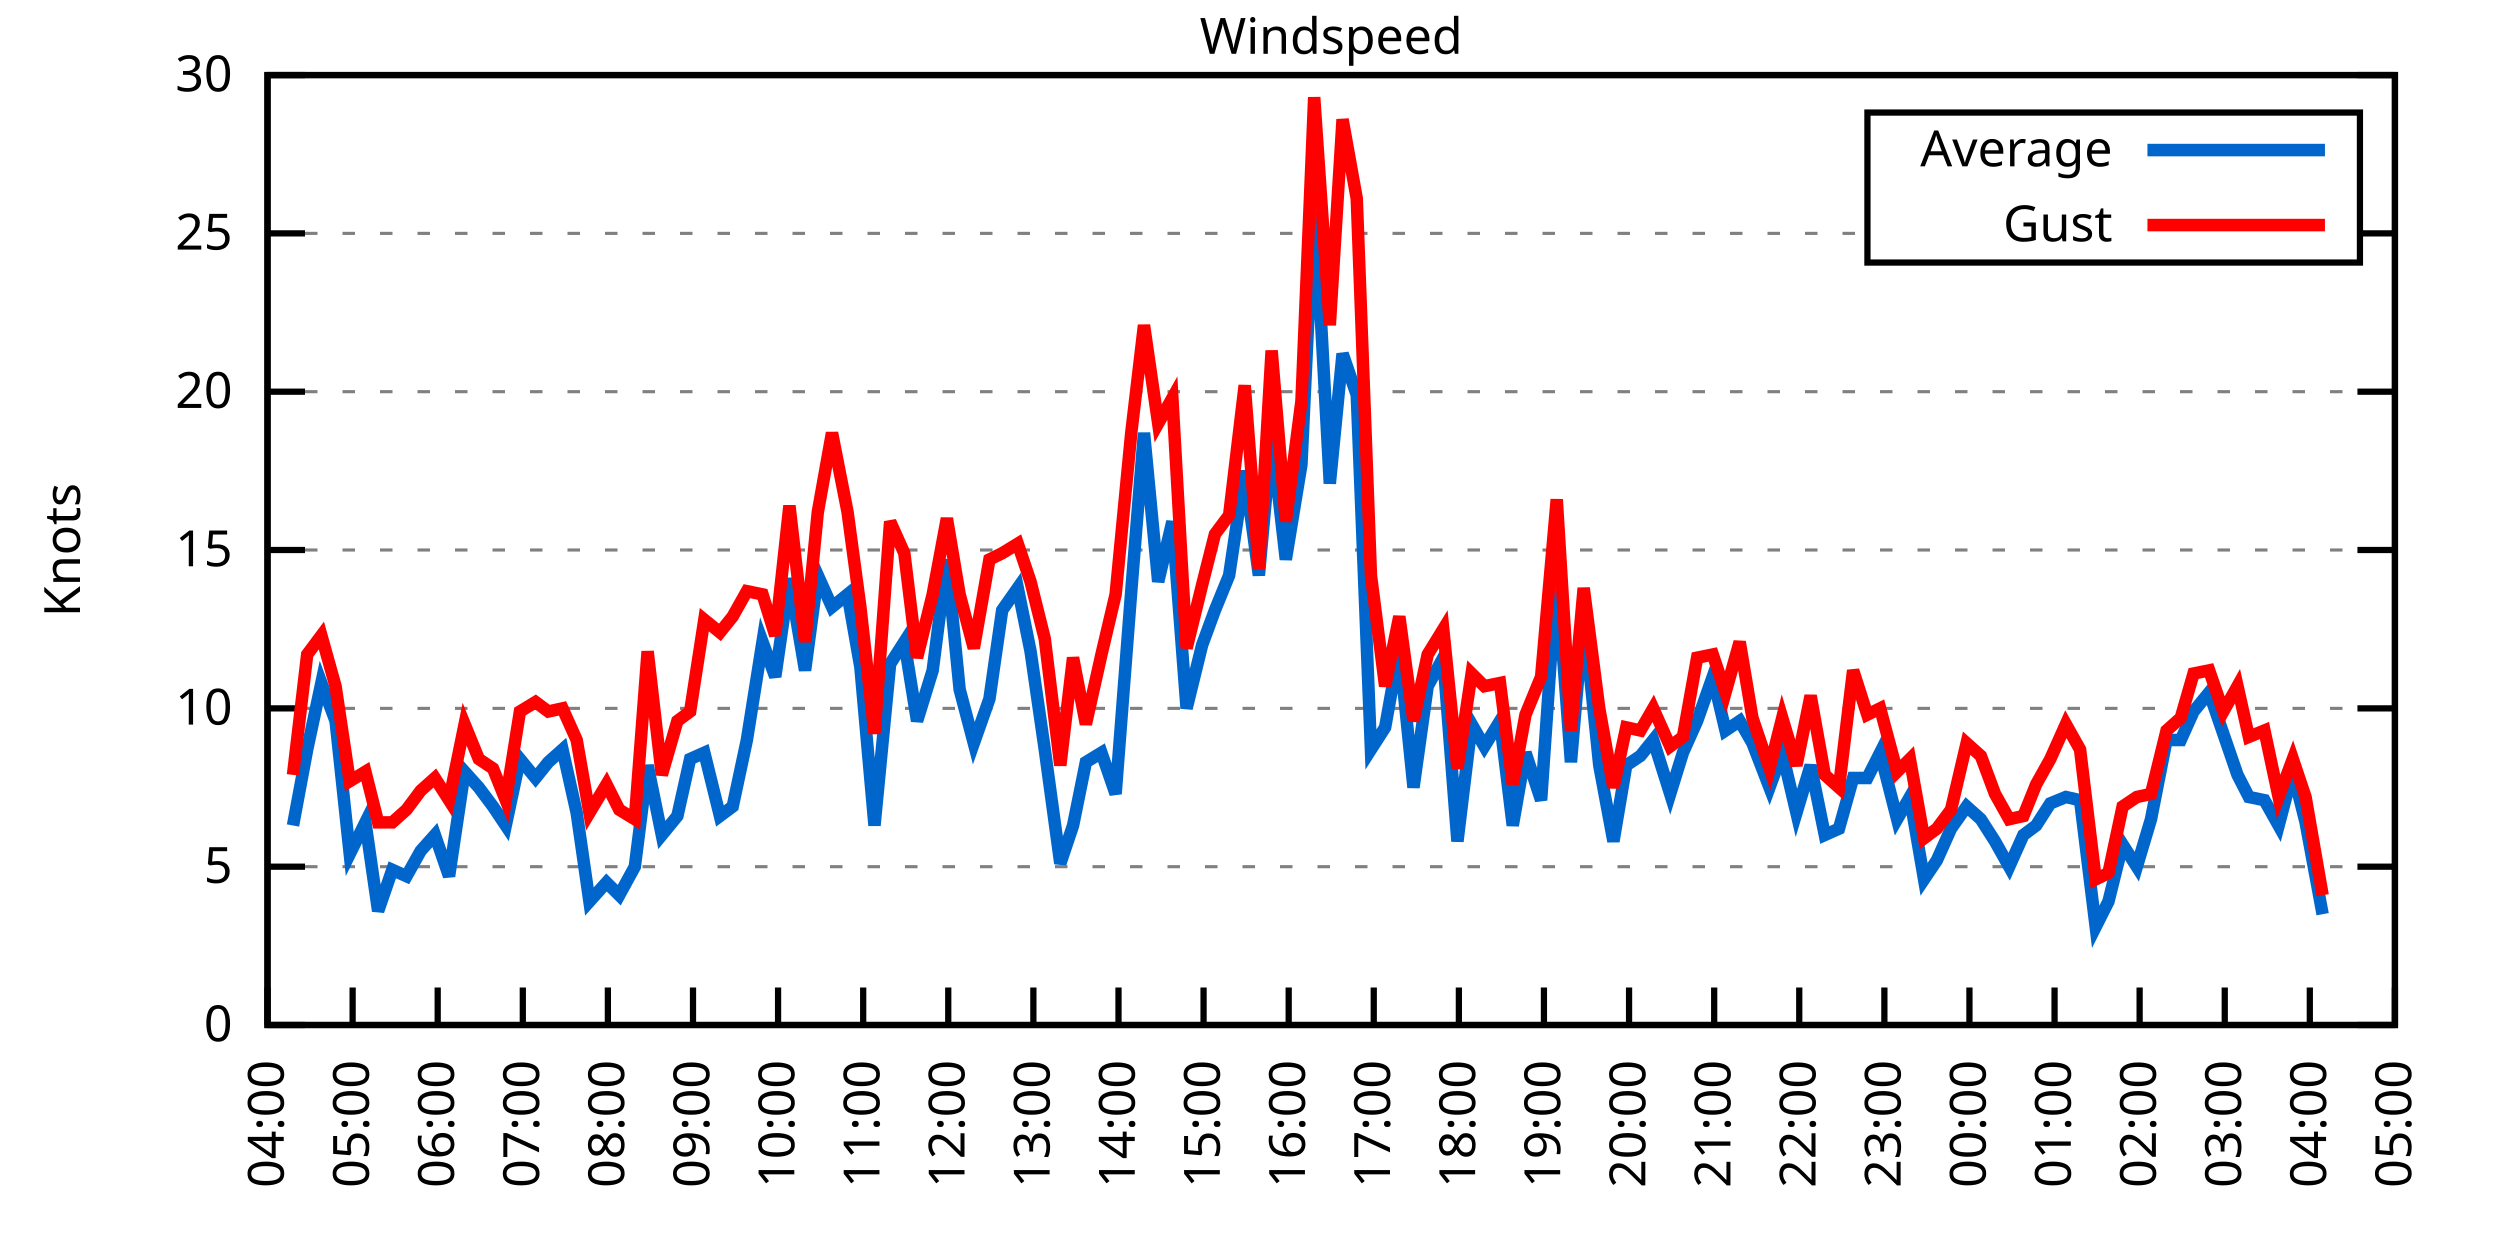
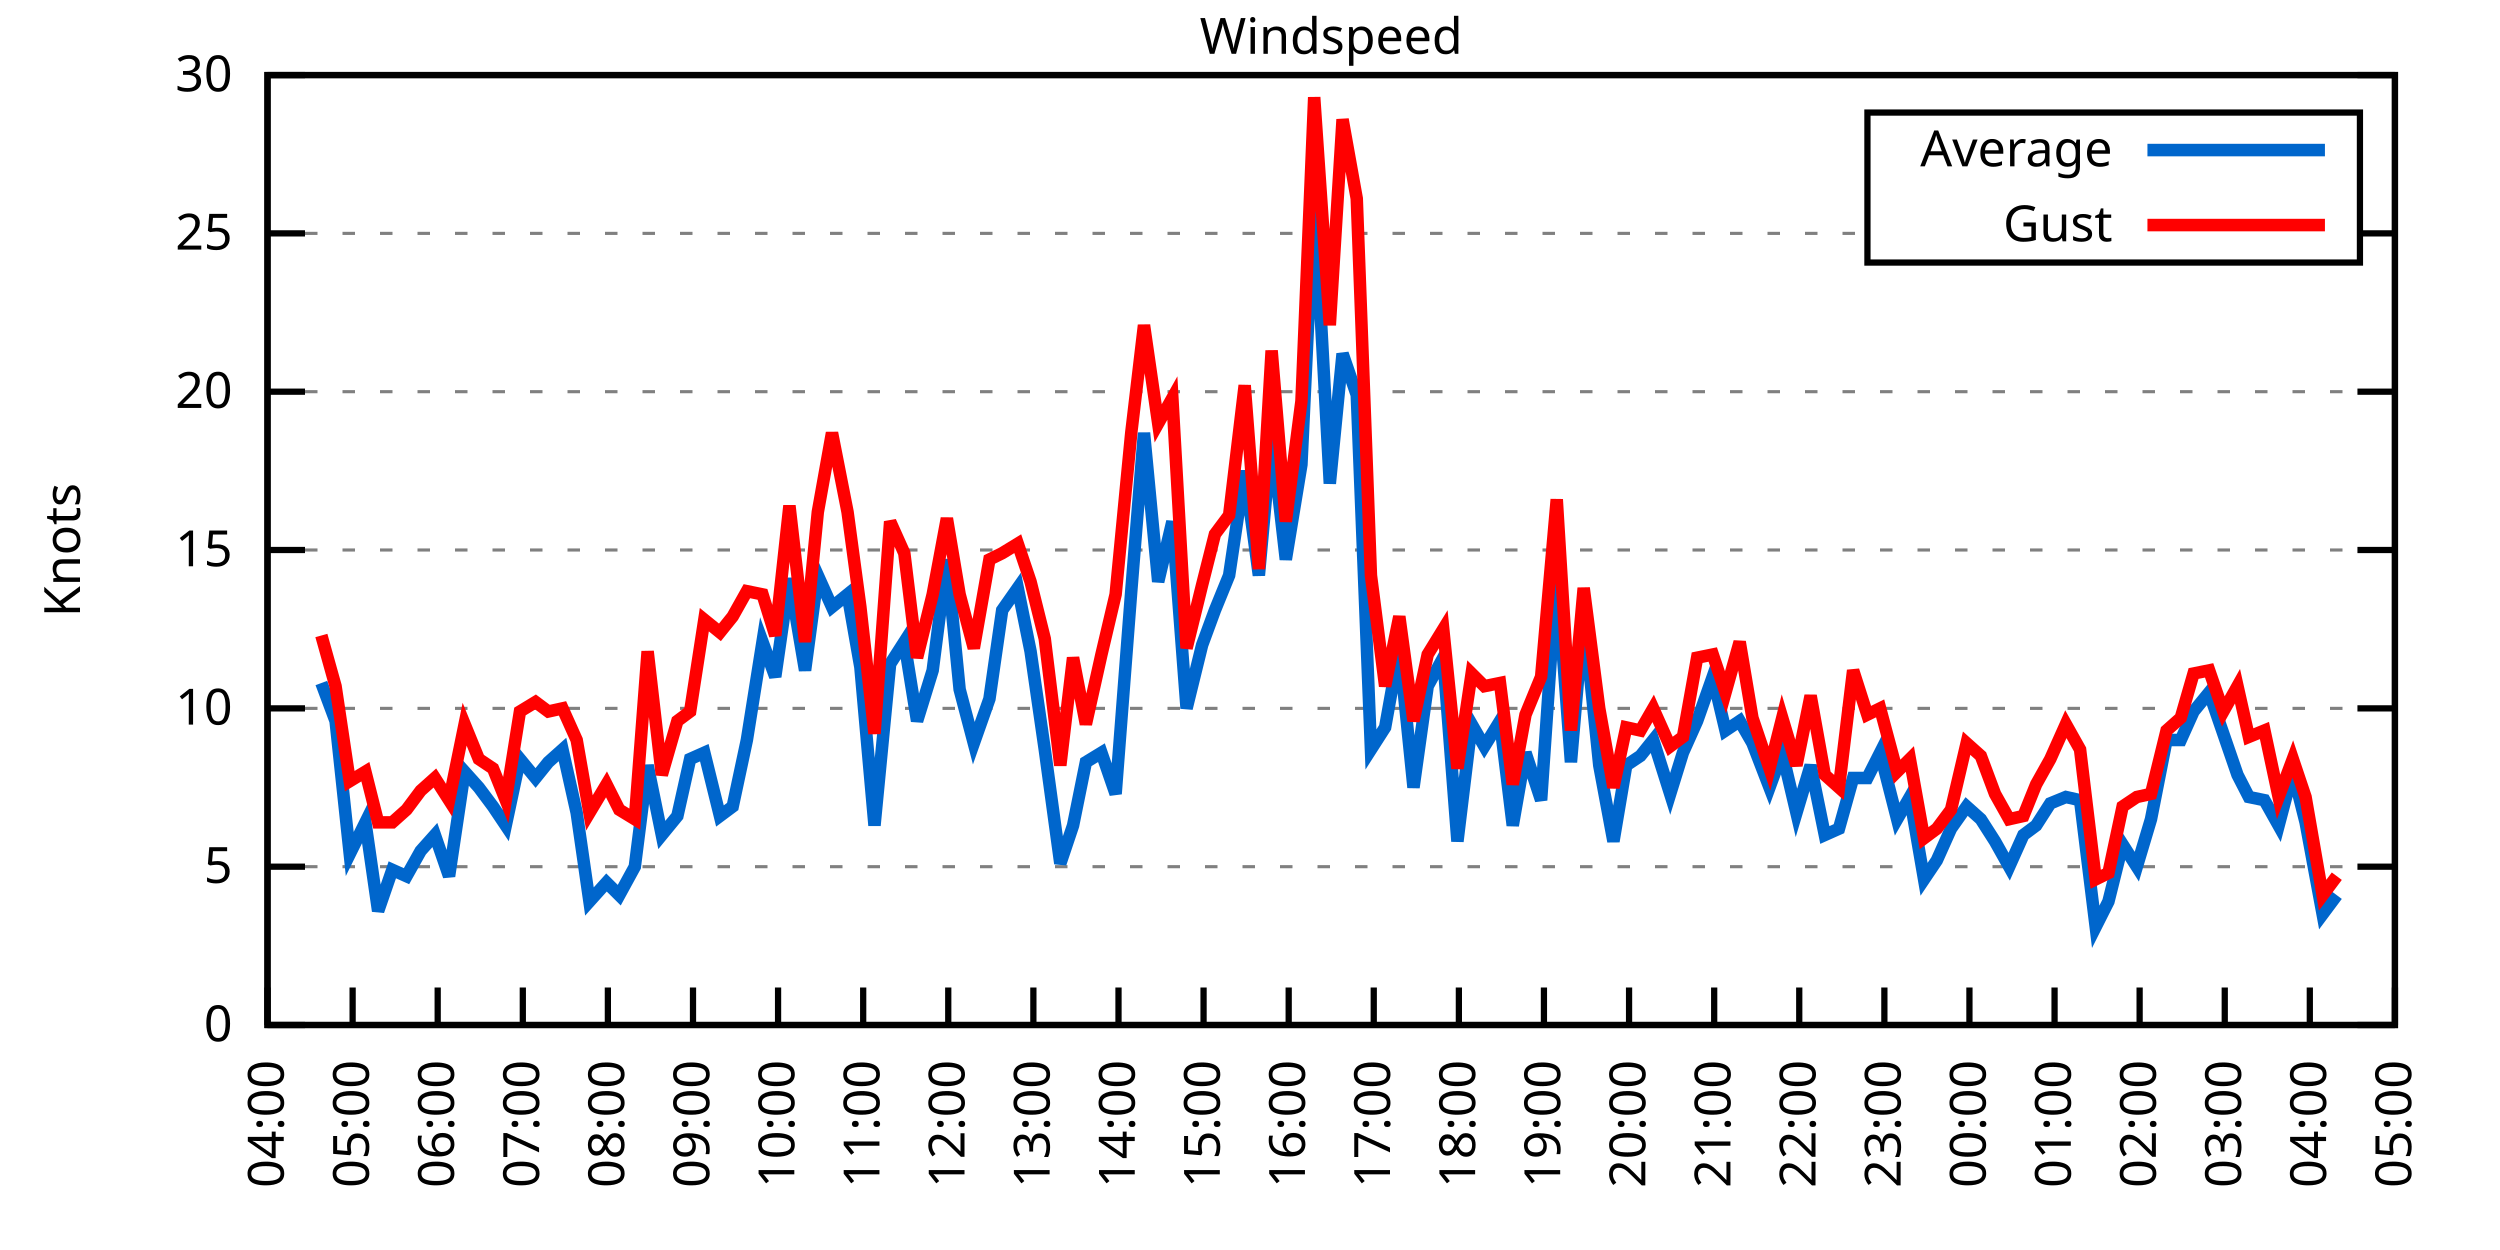
<svg xmlns="http://www.w3.org/2000/svg" xmlns:xlink="http://www.w3.org/1999/xlink" width="400" height="200" viewBox="0 0 400 200">
  <g id="gnuplot_canvas">
    <rect x="0" y="0" width="400" height="200" fill="none" />
    <defs>
      <circle id="gpDot" r="0.5" stroke-width="0.5" stroke="currentColor" />
      <path id="gpPt0" stroke-width="0.333" stroke="currentColor" d="M-1,0 h2 M0,-1 v2" />
      <path id="gpPt1" stroke-width="0.333" stroke="currentColor" d="M-1,-1 L1,1 M1,-1 L-1,1" />
      <path id="gpPt2" stroke-width="0.333" stroke="currentColor" d="M-1,0 L1,0 M0,-1 L0,1 M-1,-1 L1,1 M-1,1 L1,-1" />
      <rect id="gpPt3" stroke-width="0.333" stroke="currentColor" x="-1" y="-1" width="2" height="2" />
      <rect id="gpPt4" stroke-width="0.333" stroke="currentColor" fill="currentColor" x="-1" y="-1" width="2" height="2" />
      <circle id="gpPt5" stroke-width="0.333" stroke="currentColor" cx="0" cy="0" r="1" />
      <use xlink:href="#gpPt5" id="gpPt6" fill="currentColor" stroke="none" />
      <path id="gpPt7" stroke-width="0.333" stroke="currentColor" d="M0,-1.33 L-1.33,0.67 L1.33,0.67 z" />
      <use xlink:href="#gpPt7" id="gpPt8" fill="currentColor" stroke="none" />
      <use xlink:href="#gpPt7" id="gpPt9" stroke="currentColor" transform="rotate(180)" />
      <use xlink:href="#gpPt9" id="gpPt10" fill="currentColor" stroke="none" />
      <use xlink:href="#gpPt3" id="gpPt11" stroke="currentColor" transform="rotate(45)" />
      <use xlink:href="#gpPt11" id="gpPt12" fill="currentColor" stroke="none" />
      <path id="gpPt13" stroke-width="0.333" stroke="currentColor" d="M0,1.330 L1.265,0.411 L0.782,-1.067 L-0.782,-1.076 L-1.265,0.411 z" />
      <use xlink:href="#gpPt13" id="gpPt14" fill="currentColor" stroke="none" />
      <filter id="textbox" filterUnits="objectBoundingBox" x="0" y="0" height="1" width="1">
        <feFlood flood-color="white" flood-opacity="1" result="bgnd" />
        <feComposite in="SourceGraphic" in2="bgnd" operator="atop" />
      </filter>
      <filter id="greybox" filterUnits="objectBoundingBox" x="0" y="0" height="1" width="1">
        <feFlood flood-color="lightgrey" flood-opacity="1" result="grey" />
        <feComposite in="SourceGraphic" in2="grey" operator="atop" />
      </filter>
    </defs>
    <g fill="none" color="white" stroke="currentColor" stroke-width="1.00" stroke-linecap="butt" stroke-linejoin="miter">
</g>
    <g fill="none" color="black" stroke="currentColor" stroke-width="1.00" stroke-linecap="butt" stroke-linejoin="miter">
      <g stroke="none" shape-rendering="crispEdges">
        <polygon fill="rgb(255, 255, 255)" points="42.80,164.00 383.18,164.00 383.18,12.02 42.80,12.02 " />
      </g>
    </g>
    <g fill="none" color="black" stroke="currentColor" stroke-width="1.00" stroke-linecap="butt" stroke-linejoin="miter">
</g>
    <g fill="none" color="black" stroke="black" stroke-width="0.50" stroke-linecap="butt" stroke-linejoin="miter">
</g>
    <g fill="none" color="gray" stroke="currentColor" stroke-width="0.50" stroke-linecap="butt" stroke-linejoin="miter">
      <path stroke="gray" stroke-dasharray="2,4" class="gridline" d="M42.80,164.00 L383.19,164.00  " />
    </g>
    <g fill="none" color="gray" stroke="gray" stroke-width="1.00" stroke-linecap="butt" stroke-linejoin="miter">
</g>
    <g fill="none" color="black" stroke="currentColor" stroke-width="1.00" stroke-linecap="butt" stroke-linejoin="miter">
      <path stroke="black" d="M42.80,164.00 L48.80,164.00 M383.19,164.00 L377.19,164.00  " />
      <g transform="translate(37.20,166.60)" stroke="none" fill="black" font-family="Sans" font-size="8.00" text-anchor="end">
        <text>
          <tspan font-family="Sans"> 0</tspan>
        </text>
      </g>
    </g>
    <g fill="none" color="black" stroke="currentColor" stroke-width="1.00" stroke-linecap="butt" stroke-linejoin="miter">
</g>
    <g fill="none" color="black" stroke="black" stroke-width="0.50" stroke-linecap="butt" stroke-linejoin="miter">
</g>
    <g fill="none" color="gray" stroke="currentColor" stroke-width="0.50" stroke-linecap="butt" stroke-linejoin="miter">
      <path stroke="gray" stroke-dasharray="2,4" class="gridline" d="M42.80,138.67 L383.19,138.67  " />
    </g>
    <g fill="none" color="gray" stroke="gray" stroke-width="1.00" stroke-linecap="butt" stroke-linejoin="miter">
</g>
    <g fill="none" color="black" stroke="currentColor" stroke-width="1.00" stroke-linecap="butt" stroke-linejoin="miter">
      <path stroke="black" d="M42.80,138.67 L48.80,138.67 M383.19,138.67 L377.19,138.67  " />
      <g transform="translate(37.20,141.27)" stroke="none" fill="black" font-family="Sans" font-size="8.00" text-anchor="end">
        <text>
          <tspan font-family="Sans"> 5</tspan>
        </text>
      </g>
    </g>
    <g fill="none" color="black" stroke="currentColor" stroke-width="1.00" stroke-linecap="butt" stroke-linejoin="miter">
</g>
    <g fill="none" color="black" stroke="black" stroke-width="0.50" stroke-linecap="butt" stroke-linejoin="miter">
</g>
    <g fill="none" color="gray" stroke="currentColor" stroke-width="0.50" stroke-linecap="butt" stroke-linejoin="miter">
      <path stroke="gray" stroke-dasharray="2,4" class="gridline" d="M42.80,113.34 L383.19,113.34  " />
    </g>
    <g fill="none" color="gray" stroke="gray" stroke-width="1.00" stroke-linecap="butt" stroke-linejoin="miter">
</g>
    <g fill="none" color="black" stroke="currentColor" stroke-width="1.00" stroke-linecap="butt" stroke-linejoin="miter">
      <path stroke="black" d="M42.80,113.34 L48.80,113.34 M383.19,113.34 L377.19,113.34  " />
      <g transform="translate(37.20,115.94)" stroke="none" fill="black" font-family="Sans" font-size="8.00" text-anchor="end">
        <text>
          <tspan font-family="Sans"> 10</tspan>
        </text>
      </g>
    </g>
    <g fill="none" color="black" stroke="currentColor" stroke-width="1.00" stroke-linecap="butt" stroke-linejoin="miter">
</g>
    <g fill="none" color="black" stroke="black" stroke-width="0.50" stroke-linecap="butt" stroke-linejoin="miter">
</g>
    <g fill="none" color="gray" stroke="currentColor" stroke-width="0.50" stroke-linecap="butt" stroke-linejoin="miter">
      <path stroke="gray" stroke-dasharray="2,4" class="gridline" d="M42.80,88.00 L383.19,88.00  " />
    </g>
    <g fill="none" color="gray" stroke="gray" stroke-width="1.00" stroke-linecap="butt" stroke-linejoin="miter">
</g>
    <g fill="none" color="black" stroke="currentColor" stroke-width="1.00" stroke-linecap="butt" stroke-linejoin="miter">
      <path stroke="black" d="M42.80,88.00 L48.80,88.00 M383.19,88.00 L377.19,88.00  " />
      <g transform="translate(37.20,90.60)" stroke="none" fill="black" font-family="Sans" font-size="8.00" text-anchor="end">
        <text>
          <tspan font-family="Sans"> 15</tspan>
        </text>
      </g>
    </g>
    <g fill="none" color="black" stroke="currentColor" stroke-width="1.00" stroke-linecap="butt" stroke-linejoin="miter">
</g>
    <g fill="none" color="black" stroke="black" stroke-width="0.50" stroke-linecap="butt" stroke-linejoin="miter">
</g>
    <g fill="none" color="gray" stroke="currentColor" stroke-width="0.50" stroke-linecap="butt" stroke-linejoin="miter">
      <path stroke="gray" stroke-dasharray="2,4" class="gridline" d="M42.80,62.67 L383.19,62.67  " />
    </g>
    <g fill="none" color="gray" stroke="gray" stroke-width="1.00" stroke-linecap="butt" stroke-linejoin="miter">
</g>
    <g fill="none" color="black" stroke="currentColor" stroke-width="1.00" stroke-linecap="butt" stroke-linejoin="miter">
      <path stroke="black" d="M42.80,62.67 L48.80,62.67 M383.19,62.67 L377.19,62.67  " />
      <g transform="translate(37.20,65.27)" stroke="none" fill="black" font-family="Sans" font-size="8.00" text-anchor="end">
        <text>
          <tspan font-family="Sans"> 20</tspan>
        </text>
      </g>
    </g>
    <g fill="none" color="black" stroke="currentColor" stroke-width="1.00" stroke-linecap="butt" stroke-linejoin="miter">
</g>
    <g fill="none" color="black" stroke="black" stroke-width="0.50" stroke-linecap="butt" stroke-linejoin="miter">
</g>
    <g fill="none" color="gray" stroke="currentColor" stroke-width="0.50" stroke-linecap="butt" stroke-linejoin="miter">
      <path stroke="gray" stroke-dasharray="2,4" class="gridline" d="M42.80,37.34 L298.79,37.34 M377.59,37.34 L383.19,37.34  " />
    </g>
    <g fill="none" color="gray" stroke="gray" stroke-width="1.00" stroke-linecap="butt" stroke-linejoin="miter">
</g>
    <g fill="none" color="black" stroke="currentColor" stroke-width="1.00" stroke-linecap="butt" stroke-linejoin="miter">
      <path stroke="black" d="M42.80,37.34 L48.80,37.34 M383.19,37.34 L377.19,37.34  " />
      <g transform="translate(37.20,39.94)" stroke="none" fill="black" font-family="Sans" font-size="8.00" text-anchor="end">
        <text>
          <tspan font-family="Sans"> 25</tspan>
        </text>
      </g>
    </g>
    <g fill="none" color="black" stroke="currentColor" stroke-width="1.00" stroke-linecap="butt" stroke-linejoin="miter">
</g>
    <g fill="none" color="black" stroke="black" stroke-width="0.50" stroke-linecap="butt" stroke-linejoin="miter">
</g>
    <g fill="none" color="gray" stroke="currentColor" stroke-width="0.50" stroke-linecap="butt" stroke-linejoin="miter">
      <path stroke="gray" stroke-dasharray="2,4" class="gridline" d="M42.80,12.01 L383.19,12.01  " />
    </g>
    <g fill="none" color="gray" stroke="gray" stroke-width="1.00" stroke-linecap="butt" stroke-linejoin="miter">
</g>
    <g fill="none" color="black" stroke="currentColor" stroke-width="1.00" stroke-linecap="butt" stroke-linejoin="miter">
      <path stroke="black" d="M42.80,12.01 L48.80,12.01 M383.19,12.01 L377.19,12.01  " />
      <g transform="translate(37.20,14.61)" stroke="none" fill="black" font-family="Sans" font-size="8.00" text-anchor="end">
        <text>
          <tspan font-family="Sans"> 30</tspan>
        </text>
      </g>
    </g>
    <g fill="none" color="black" stroke="currentColor" stroke-width="1.00" stroke-linecap="butt" stroke-linejoin="miter">
      <path stroke="black" d="M42.80,164.00 L42.80,158.00  " />
      <g transform="translate(45.40,169.60) rotate(270.00)" stroke="none" fill="black" font-family="Sans" font-size="8.00" text-anchor="end">
        <text>
          <tspan font-family="Sans">04:00</tspan>
        </text>
      </g>
    </g>
    <g fill="none" color="black" stroke="currentColor" stroke-width="1.00" stroke-linecap="butt" stroke-linejoin="miter">
      <path stroke="black" d="M56.42,164.00 L56.42,158.00  " />
      <g transform="translate(59.02,169.60) rotate(270.00)" stroke="none" fill="black" font-family="Sans" font-size="8.00" text-anchor="end">
        <text>
          <tspan font-family="Sans">05:00</tspan>
        </text>
      </g>
    </g>
    <g fill="none" color="black" stroke="currentColor" stroke-width="1.00" stroke-linecap="butt" stroke-linejoin="miter">
      <path stroke="black" d="M70.03,164.00 L70.03,158.00  " />
      <g transform="translate(72.63,169.60) rotate(270.00)" stroke="none" fill="black" font-family="Sans" font-size="8.00" text-anchor="end">
        <text>
          <tspan font-family="Sans">06:00</tspan>
        </text>
      </g>
    </g>
    <g fill="none" color="black" stroke="currentColor" stroke-width="1.00" stroke-linecap="butt" stroke-linejoin="miter">
      <path stroke="black" d="M83.65,164.00 L83.65,158.00  " />
      <g transform="translate(86.25,169.60) rotate(270.00)" stroke="none" fill="black" font-family="Sans" font-size="8.00" text-anchor="end">
        <text>
          <tspan font-family="Sans">07:00</tspan>
        </text>
      </g>
    </g>
    <g fill="none" color="black" stroke="currentColor" stroke-width="1.00" stroke-linecap="butt" stroke-linejoin="miter">
      <path stroke="black" d="M97.26,164.00 L97.26,158.00  " />
      <g transform="translate(99.86,169.60) rotate(270.00)" stroke="none" fill="black" font-family="Sans" font-size="8.00" text-anchor="end">
        <text>
          <tspan font-family="Sans">08:00</tspan>
        </text>
      </g>
    </g>
    <g fill="none" color="black" stroke="currentColor" stroke-width="1.00" stroke-linecap="butt" stroke-linejoin="miter">
      <path stroke="black" d="M110.88,164.00 L110.88,158.00  " />
      <g transform="translate(113.48,169.60) rotate(270.00)" stroke="none" fill="black" font-family="Sans" font-size="8.00" text-anchor="end">
        <text>
          <tspan font-family="Sans">09:00</tspan>
        </text>
      </g>
    </g>
    <g fill="none" color="black" stroke="currentColor" stroke-width="1.00" stroke-linecap="butt" stroke-linejoin="miter">
      <path stroke="black" d="M124.49,164.00 L124.49,158.00  " />
      <g transform="translate(127.09,169.60) rotate(270.00)" stroke="none" fill="black" font-family="Sans" font-size="8.00" text-anchor="end">
        <text>
          <tspan font-family="Sans">10:00</tspan>
        </text>
      </g>
    </g>
    <g fill="none" color="black" stroke="currentColor" stroke-width="1.00" stroke-linecap="butt" stroke-linejoin="miter">
      <path stroke="black" d="M138.11,164.00 L138.11,158.00  " />
      <g transform="translate(140.71,169.60) rotate(270.00)" stroke="none" fill="black" font-family="Sans" font-size="8.00" text-anchor="end">
        <text>
          <tspan font-family="Sans">11:00</tspan>
        </text>
      </g>
    </g>
    <g fill="none" color="black" stroke="currentColor" stroke-width="1.00" stroke-linecap="butt" stroke-linejoin="miter">
      <path stroke="black" d="M151.72,164.00 L151.72,158.00  " />
      <g transform="translate(154.32,169.60) rotate(270.00)" stroke="none" fill="black" font-family="Sans" font-size="8.00" text-anchor="end">
        <text>
          <tspan font-family="Sans">12:00</tspan>
        </text>
      </g>
    </g>
    <g fill="none" color="black" stroke="currentColor" stroke-width="1.00" stroke-linecap="butt" stroke-linejoin="miter">
      <path stroke="black" d="M165.34,164.00 L165.34,158.00  " />
      <g transform="translate(167.94,169.60) rotate(270.00)" stroke="none" fill="black" font-family="Sans" font-size="8.00" text-anchor="end">
        <text>
          <tspan font-family="Sans">13:00</tspan>
        </text>
      </g>
    </g>
    <g fill="none" color="black" stroke="currentColor" stroke-width="1.00" stroke-linecap="butt" stroke-linejoin="miter">
      <path stroke="black" d="M178.96,164.00 L178.96,158.00  " />
      <g transform="translate(181.56,169.60) rotate(270.00)" stroke="none" fill="black" font-family="Sans" font-size="8.00" text-anchor="end">
        <text>
          <tspan font-family="Sans">14:00</tspan>
        </text>
      </g>
    </g>
    <g fill="none" color="black" stroke="currentColor" stroke-width="1.00" stroke-linecap="butt" stroke-linejoin="miter">
      <path stroke="black" d="M192.57,164.00 L192.57,158.00  " />
      <g transform="translate(195.17,169.60) rotate(270.00)" stroke="none" fill="black" font-family="Sans" font-size="8.00" text-anchor="end">
        <text>
          <tspan font-family="Sans">15:00</tspan>
        </text>
      </g>
    </g>
    <g fill="none" color="black" stroke="currentColor" stroke-width="1.00" stroke-linecap="butt" stroke-linejoin="miter">
      <path stroke="black" d="M206.19,164.00 L206.19,158.00  " />
      <g transform="translate(208.79,169.60) rotate(270.00)" stroke="none" fill="black" font-family="Sans" font-size="8.00" text-anchor="end">
        <text>
          <tspan font-family="Sans">16:00</tspan>
        </text>
      </g>
    </g>
    <g fill="none" color="black" stroke="currentColor" stroke-width="1.00" stroke-linecap="butt" stroke-linejoin="miter">
      <path stroke="black" d="M219.80,164.00 L219.80,158.00  " />
      <g transform="translate(222.40,169.60) rotate(270.00)" stroke="none" fill="black" font-family="Sans" font-size="8.00" text-anchor="end">
        <text>
          <tspan font-family="Sans">17:00</tspan>
        </text>
      </g>
    </g>
    <g fill="none" color="black" stroke="currentColor" stroke-width="1.00" stroke-linecap="butt" stroke-linejoin="miter">
      <path stroke="black" d="M233.42,164.00 L233.42,158.00  " />
      <g transform="translate(236.02,169.60) rotate(270.00)" stroke="none" fill="black" font-family="Sans" font-size="8.00" text-anchor="end">
        <text>
          <tspan font-family="Sans">18:00</tspan>
        </text>
      </g>
    </g>
    <g fill="none" color="black" stroke="currentColor" stroke-width="1.00" stroke-linecap="butt" stroke-linejoin="miter">
      <path stroke="black" d="M247.03,164.00 L247.03,158.00  " />
      <g transform="translate(249.63,169.60) rotate(270.00)" stroke="none" fill="black" font-family="Sans" font-size="8.00" text-anchor="end">
        <text>
          <tspan font-family="Sans">19:00</tspan>
        </text>
      </g>
    </g>
    <g fill="none" color="black" stroke="currentColor" stroke-width="1.00" stroke-linecap="butt" stroke-linejoin="miter">
      <path stroke="black" d="M260.65,164.00 L260.65,158.00  " />
      <g transform="translate(263.25,169.60) rotate(270.00)" stroke="none" fill="black" font-family="Sans" font-size="8.00" text-anchor="end">
        <text>
          <tspan font-family="Sans">20:00</tspan>
        </text>
      </g>
    </g>
    <g fill="none" color="black" stroke="currentColor" stroke-width="1.00" stroke-linecap="butt" stroke-linejoin="miter">
      <path stroke="black" d="M274.27,164.00 L274.27,158.00  " />
      <g transform="translate(276.87,169.60) rotate(270.00)" stroke="none" fill="black" font-family="Sans" font-size="8.00" text-anchor="end">
        <text>
          <tspan font-family="Sans">21:00</tspan>
        </text>
      </g>
    </g>
    <g fill="none" color="black" stroke="currentColor" stroke-width="1.00" stroke-linecap="butt" stroke-linejoin="miter">
      <path stroke="black" d="M287.88,164.00 L287.88,158.00  " />
      <g transform="translate(290.48,169.60) rotate(270.00)" stroke="none" fill="black" font-family="Sans" font-size="8.00" text-anchor="end">
        <text>
          <tspan font-family="Sans">22:00</tspan>
        </text>
      </g>
    </g>
    <g fill="none" color="black" stroke="currentColor" stroke-width="1.00" stroke-linecap="butt" stroke-linejoin="miter">
      <path stroke="black" d="M301.50,164.00 L301.50,158.00  " />
      <g transform="translate(304.10,169.60) rotate(270.00)" stroke="none" fill="black" font-family="Sans" font-size="8.00" text-anchor="end">
        <text>
          <tspan font-family="Sans">23:00</tspan>
        </text>
      </g>
    </g>
    <g fill="none" color="black" stroke="currentColor" stroke-width="1.00" stroke-linecap="butt" stroke-linejoin="miter">
      <path stroke="black" d="M315.11,164.00 L315.11,158.00  " />
      <g transform="translate(317.71,169.60) rotate(270.00)" stroke="none" fill="black" font-family="Sans" font-size="8.00" text-anchor="end">
        <text>
          <tspan font-family="Sans">00:00</tspan>
        </text>
      </g>
    </g>
    <g fill="none" color="black" stroke="currentColor" stroke-width="1.00" stroke-linecap="butt" stroke-linejoin="miter">
      <path stroke="black" d="M328.73,164.00 L328.73,158.00  " />
      <g transform="translate(331.33,169.60) rotate(270.00)" stroke="none" fill="black" font-family="Sans" font-size="8.00" text-anchor="end">
        <text>
          <tspan font-family="Sans">01:00</tspan>
        </text>
      </g>
    </g>
    <g fill="none" color="black" stroke="currentColor" stroke-width="1.00" stroke-linecap="butt" stroke-linejoin="miter">
      <path stroke="black" d="M342.34,164.00 L342.34,158.00  " />
      <g transform="translate(344.94,169.60) rotate(270.00)" stroke="none" fill="black" font-family="Sans" font-size="8.00" text-anchor="end">
        <text>
          <tspan font-family="Sans">02:00</tspan>
        </text>
      </g>
    </g>
    <g fill="none" color="black" stroke="currentColor" stroke-width="1.00" stroke-linecap="butt" stroke-linejoin="miter">
      <path stroke="black" d="M355.96,164.00 L355.96,158.00  " />
      <g transform="translate(358.56,169.60) rotate(270.00)" stroke="none" fill="black" font-family="Sans" font-size="8.00" text-anchor="end">
        <text>
          <tspan font-family="Sans">03:00</tspan>
        </text>
      </g>
    </g>
    <g fill="none" color="black" stroke="currentColor" stroke-width="1.00" stroke-linecap="butt" stroke-linejoin="miter">
      <path stroke="black" d="M369.57,164.00 L369.57,158.00  " />
      <g transform="translate(372.17,169.60) rotate(270.00)" stroke="none" fill="black" font-family="Sans" font-size="8.00" text-anchor="end">
        <text>
          <tspan font-family="Sans">04:00</tspan>
        </text>
      </g>
    </g>
    <g fill="none" color="black" stroke="currentColor" stroke-width="1.00" stroke-linecap="butt" stroke-linejoin="miter">
      <path stroke="black" d="M383.19,164.00 L383.19,158.00  " />
      <g transform="translate(385.79,169.60) rotate(270.00)" stroke="none" fill="black" font-family="Sans" font-size="8.00" text-anchor="end">
        <text>
          <tspan font-family="Sans">05:00</tspan>
        </text>
      </g>
    </g>
    <g fill="none" color="black" stroke="currentColor" stroke-width="1.00" stroke-linecap="butt" stroke-linejoin="miter">
</g>
    <g fill="none" color="black" stroke="currentColor" stroke-width="1.00" stroke-linecap="butt" stroke-linejoin="miter">
      <path stroke="black" d="M42.80,12.01 L42.80,164.00 L383.19,164.00 L383.19,12.01 L42.80,12.01 Z  " />
    </g>
    <g fill="none" color="black" stroke="currentColor" stroke-width="1.00" stroke-linecap="butt" stroke-linejoin="miter">
</g>
    <g fill="none" color="black" stroke="currentColor" stroke-width="1.00" stroke-linecap="butt" stroke-linejoin="miter">
      <path stroke="black" d="M298.79,42.01 L298.79,18.01 L377.59,18.01 L377.59,42.01 L298.79,42.01 Z  " />
    </g>
    <g id="Windspeed_plot_1">
      <g fill="none" color="white" stroke="black" stroke-width="2.00" stroke-linecap="butt" stroke-linejoin="miter">
</g>
      <g fill="none" color="black" stroke="currentColor" stroke-width="2.00" stroke-linecap="butt" stroke-linejoin="miter">
        <g transform="translate(337.99,26.61)" stroke="none" fill="black" font-family="Sans" font-size="8.00" text-anchor="end">
          <text>
            <tspan font-family="Sans">Average</tspan>
          </text>
        </g>
      </g>
      <g fill="none" color="black" stroke="currentColor" stroke-width="2.00" stroke-linecap="butt" stroke-linejoin="miter">
-         <path stroke="rgb(  0, 102, 204)" d="M343.59,24.01 L371.99,24.01 M46.88,132.08 L49.15,119.92 L51.42,109.28 L53.69,115.36 L55.96,136.64 L58.46,131.58   L60.50,145.76 L62.77,139.17 L65.04,140.19 L67.31,136.14 L69.58,133.60 L71.85,140.19 L74.34,123.47 L76.61,126.00   L78.88,129.04 L80.92,132.08 L83.19,121.44 L85.69,124.48 L87.73,121.95 L90.00,119.92 L92.27,130.06 L94.31,144.24   L97.04,141.20 L99.08,143.23 L101.57,138.67 L103.62,122.46 L105.89,133.60 L108.38,130.56 L110.42,121.44 L112.69,120.43   L115.19,130.56 L117.23,129.04 L119.50,118.40 L122.00,102.70 L124.04,108.27 L126.31,92.56 L128.81,107.26 L130.85,92.06   L133.12,97.12 L135.61,95.10 L137.66,106.75 L139.92,132.08 L142.42,106.24 L144.69,102.70 L146.73,115.36 L149.23,107.26   L151.50,89.52 L153.54,110.30 L155.81,118.91 L158.31,111.82 L160.35,97.63 L162.84,94.08 L164.89,104.22 L167.16,119.92   L169.65,138.16 L171.69,132.08 L173.74,121.95 L176.23,120.43 L178.50,127.02 L181.00,94.59 L183.04,69.26 L185.31,93.07   L187.58,83.45 L189.85,113.34 L192.34,103.20 L194.39,97.63 L196.66,92.06 L199.15,75.34 L201.42,92.06 L203.46,69.77   L205.73,89.52 L208.23,74.33 L210.27,31.26 L212.77,77.37 L214.81,56.59 L217.08,63.18 L219.35,119.92 L221.62,116.38   L223.89,103.71 L226.16,126.00 L228.43,109.79 L230.92,105.23 L233.19,134.62 L235.46,115.87 L237.50,119.42 L240.00,115.36   L242.04,132.08 L244.08,120.43 L246.58,128.03 L249.08,91.55 L251.35,121.95 L253.39,98.14 L255.88,122.46 L258.15,134.62   L260.20,122.46 L262.47,120.94 L264.51,118.40 L267.23,127.02 L269.27,120.43 L271.54,115.36 L274.04,108.27 L276.08,116.88   L278.35,115.36 L280.39,118.91 L283.12,126.00 L285.16,120.43 L287.43,130.06 L289.70,122.46 L291.97,133.60 L294.23,132.59   L296.50,124.48 L298.77,124.48 L300.82,120.43 L303.54,131.07 L305.58,127.52 L307.85,140.69 L309.89,137.66 L312.16,132.59   L314.66,129.04 L316.93,131.07 L319.20,134.62 L321.47,138.67 L323.74,133.60 L325.78,132.08 L328.05,128.54 L330.54,127.52   L332.81,128.03 L335.31,148.29 L337.35,144.24 L339.62,135.12 L341.89,138.67 L344.16,131.07 L346.65,118.40 L348.92,118.40   L350.97,113.84 L353.46,110.80 L355.73,117.39 L358.00,123.98 L359.82,127.52 L362.31,128.03 L364.58,132.08 L366.85,123.47   L368.89,131.58 L371.62,146.27  " />
+         <path stroke="rgb(  0, 102, 204)" d="M343.59,24.01 L371.99,24.01 M51.42,109.28 L53.69,115.36 L55.96,136.64 L58.46,131.58 L60.50,145.76 L62.77,139.17   L65.04,140.19 L67.31,136.14 L69.58,133.60 L71.85,140.19 L74.34,123.47 L76.61,126.00 L78.88,129.04 L80.92,132.08   L83.19,121.44 L85.69,124.48 L87.73,121.95 L90.00,119.92 L92.27,130.06 L94.31,144.24 L97.04,141.20 L99.08,143.23   L101.57,138.67 L103.62,122.46 L105.89,133.60 L108.38,130.56 L110.42,121.44 L112.69,120.43 L115.19,130.56 L117.23,129.04   L119.50,118.40 L122.00,102.70 L124.04,108.27 L126.31,92.56 L128.81,107.26 L130.85,92.06 L133.12,97.12 L135.61,95.10   L137.66,106.75 L139.92,132.08 L142.42,106.24 L144.69,102.70 L146.73,115.36 L149.23,107.26 L151.50,89.52 L153.54,110.30   L155.81,118.91 L158.31,111.82 L160.35,97.63 L162.84,94.08 L164.89,104.22 L167.16,119.92 L169.65,138.16 L171.69,132.08   L173.74,121.95 L176.23,120.43 L178.50,127.02 L181.00,94.59 L183.04,69.26 L185.31,93.07 L187.58,83.45 L189.85,113.34   L192.34,103.20 L194.39,97.63 L196.66,92.06 L199.15,75.34 L201.42,92.06 L203.46,69.77 L205.73,89.52 L208.23,74.33   L210.27,31.26 L212.77,77.37 L214.81,56.59 L217.08,63.18 L219.35,119.92 L221.62,116.38 L223.89,103.71 L226.16,126.00   L228.43,109.79 L230.92,105.23 L233.19,134.62 L235.46,115.87 L237.50,119.42 L240.00,115.36 L242.04,132.08 L244.08,120.43   L246.58,128.03 L249.08,91.55 L251.35,121.95 L253.39,98.14 L255.88,122.46 L258.15,134.62 L260.20,122.46 L262.47,120.94   L264.51,118.40 L267.23,127.02 L269.27,120.43 L271.54,115.36 L274.04,108.27 L276.08,116.88 L278.35,115.36 L280.39,118.91   L283.12,126.00 L285.16,120.43 L287.43,130.06 L289.70,122.46 L291.97,133.60 L294.23,132.59 L296.50,124.48 L298.77,124.48   L300.82,120.43 L303.54,131.07 L305.58,127.52 L307.85,140.69 L309.89,137.66 L312.16,132.59 L314.66,129.04 L316.93,131.07   L319.20,134.62 L321.47,138.67 L323.74,133.60 L325.78,132.08 L328.05,128.54 L330.54,127.52 L332.81,128.03 L335.31,148.29   L337.35,144.24 L339.62,135.12 L341.89,138.67 L344.16,131.07 L346.65,118.40 L348.92,118.40 L350.97,113.84 L353.46,110.80   L355.73,117.39 L358.00,123.98 L359.82,127.52 L362.31,128.03 L364.58,132.08 L366.85,123.47 L368.89,131.58 L371.62,146.27   L373.89,143.23  " />
      </g>
    </g>
    <g id="Windspeed_plot_2">
      <g fill="none" color="black" stroke="currentColor" stroke-width="2.00" stroke-linecap="butt" stroke-linejoin="miter">
        <g transform="translate(337.99,38.61)" stroke="none" fill="black" font-family="Sans" font-size="8.00" text-anchor="end">
          <text>
            <tspan font-family="Sans">Gust</tspan>
          </text>
        </g>
      </g>
      <g fill="none" color="black" stroke="currentColor" stroke-width="2.00" stroke-linecap="butt" stroke-linejoin="miter">
-         <path stroke="rgb(255,   0,   0)" d="M343.59,36.01 L371.99,36.01 M46.88,123.98 L49.15,104.72 L51.42,101.68 L53.69,109.79 L55.96,124.99 L58.46,123.47   L60.50,131.58 L62.77,131.58 L65.04,129.55 L67.31,126.51 L69.58,124.48 L71.85,128.03 L74.34,115.87 L76.61,121.44   L78.88,122.96 L80.92,128.03 L83.19,113.84 L85.69,112.32 L87.73,113.84 L90.00,113.34 L92.27,118.40 L94.31,130.06   L97.04,125.50 L99.08,129.55 L101.57,131.07 L103.62,104.22 L105.89,123.98 L108.38,115.36 L110.42,113.84 L112.69,99.15   L115.19,101.18 L117.23,98.64 L119.50,94.59 L122.00,95.10 L124.04,101.68 L126.31,80.91 L128.81,102.70 L130.85,81.93   L133.12,69.26 L135.61,81.93 L137.66,97.12 L139.92,117.39 L142.42,83.45 L144.69,88.51 L146.73,105.23 L149.23,95.10   L151.50,82.94 L153.54,95.10 L155.81,103.71 L158.31,89.52 L160.35,88.51 L162.84,86.99 L164.89,93.07 L167.16,102.19   L169.65,122.46 L171.69,105.23 L173.74,115.87 L176.23,104.72 L178.50,95.10 L181.00,69.26 L183.04,52.03 L185.31,67.74   L187.58,63.69 L189.85,103.71 L192.34,93.58 L194.39,85.47 L196.66,82.43 L199.15,61.66 L201.42,91.04 L203.46,56.09   L205.73,83.45 L208.23,64.19 L210.27,15.56 L212.77,52.03 L214.81,19.10 L217.08,31.77 L219.35,92.06 L221.62,109.79   L223.89,98.64 L226.16,115.36 L228.43,104.72 L230.92,100.67 L233.19,122.96 L235.46,107.76 L237.50,109.79 L240.00,109.28   L242.04,125.50 L244.08,114.35 L246.58,108.27 L249.08,79.90 L251.35,116.88 L253.39,94.08 L255.88,113.34 L258.15,126.00   L260.20,116.38 L262.47,116.88 L264.51,113.34 L267.23,119.42 L269.27,117.90 L271.54,105.23 L274.04,104.72 L276.08,110.80   L278.35,102.70 L280.39,114.86 L283.12,122.96 L285.16,114.86 L287.43,122.46 L289.70,111.31 L291.97,123.98 L294.23,126.00   L296.50,107.26 L298.77,114.35 L300.82,113.34 L303.54,123.47 L305.58,121.44 L307.85,134.11 L309.89,132.59 L312.16,129.55   L314.66,118.91 L316.93,120.94 L319.20,127.02 L321.47,131.07 L323.74,130.56 L325.78,125.50 L328.05,121.44 L330.54,115.87   L332.81,119.92 L335.31,140.69 L337.35,139.68 L339.62,129.04 L341.89,127.52 L344.16,127.02 L346.65,116.88 L348.92,114.86   L350.97,107.76 L353.46,107.26 L355.73,113.84 L358.00,109.79 L359.82,117.90 L362.31,116.88 L364.58,127.52 L366.85,121.44   L368.89,127.52 L371.62,143.23  " />
+         <path stroke="rgb(255,   0,   0)" d="M343.59,36.01 L371.99,36.01 M51.42,101.68 L53.69,109.79 L55.96,124.99 L58.46,123.47 L60.50,131.58 L62.77,131.58   L65.04,129.55 L67.31,126.51 L69.58,124.48 L71.85,128.03 L74.34,115.87 L76.61,121.44 L78.88,122.96 L80.92,128.03   L83.19,113.84 L85.69,112.32 L87.73,113.84 L90.00,113.34 L92.27,118.40 L94.31,130.06 L97.04,125.50 L99.08,129.55   L101.57,131.07 L103.62,104.22 L105.89,123.98 L108.38,115.36 L110.42,113.84 L112.69,99.15 L115.19,101.18 L117.23,98.64   L119.50,94.59 L122.00,95.10 L124.04,101.68 L126.31,80.91 L128.81,102.70 L130.85,81.93 L133.12,69.26 L135.61,81.93   L137.66,97.12 L139.92,117.39 L142.42,83.45 L144.69,88.51 L146.73,105.23 L149.23,95.10 L151.50,82.94 L153.54,95.10   L155.81,103.71 L158.31,89.52 L160.35,88.51 L162.84,86.99 L164.89,93.07 L167.16,102.19 L169.65,122.46 L171.69,105.23   L173.74,115.87 L176.23,104.72 L178.50,95.10 L181.00,69.26 L183.04,52.03 L185.31,67.74 L187.58,63.69 L189.85,103.71   L192.34,93.58 L194.39,85.47 L196.66,82.43 L199.15,61.66 L201.42,91.04 L203.46,56.09 L205.73,83.45 L208.23,64.19   L210.27,15.56 L212.77,52.03 L214.81,19.10 L217.08,31.77 L219.35,92.06 L221.62,109.79 L223.89,98.64 L226.16,115.36   L228.43,104.72 L230.92,100.67 L233.19,122.96 L235.46,107.76 L237.50,109.79 L240.00,109.28 L242.04,125.50 L244.08,114.35   L246.58,108.27 L249.08,79.90 L251.35,116.88 L253.39,94.08 L255.88,113.34 L258.15,126.00 L260.20,116.38 L262.47,116.88   L264.51,113.34 L267.23,119.42 L269.27,117.90 L271.54,105.23 L274.04,104.72 L276.08,110.80 L278.35,102.70 L280.39,114.86   L283.12,122.96 L285.16,114.86 L287.43,122.46 L289.70,111.31 L291.97,123.98 L294.23,126.00 L296.50,107.26 L298.77,114.35   L300.82,113.34 L303.54,123.47 L305.58,121.44 L307.85,134.11 L309.89,132.59 L312.16,129.55 L314.66,118.91 L316.93,120.94   L319.20,127.02 L321.47,131.07 L323.74,130.56 L325.78,125.50 L328.05,121.44 L330.54,115.87 L332.81,119.92 L335.31,140.69   L337.35,139.68 L339.62,129.04 L341.89,127.52 L344.16,127.02 L346.65,116.88 L348.92,114.86 L350.97,107.76 L353.46,107.26   L355.73,113.84 L358.00,109.79 L359.82,117.90 L362.31,116.88 L364.58,127.52 L366.85,121.44 L368.89,127.52 L371.62,143.23   L373.89,140.19  " />
      </g>
    </g>
    <g fill="none" color="black" stroke="currentColor" stroke-width="2.00" stroke-linecap="butt" stroke-linejoin="miter">
</g>
    <g fill="none" color="black" stroke="black" stroke-width="1.00" stroke-linecap="butt" stroke-linejoin="miter">
</g>
    <g fill="none" color="black" stroke="currentColor" stroke-width="1.00" stroke-linecap="butt" stroke-linejoin="miter">
      <path stroke="black" d="M42.80,12.01 L42.80,164.00 L383.19,164.00 L383.19,12.01 L42.80,12.01 Z  " />
      <g transform="translate(12.80,88.01) rotate(270.00)" stroke="none" fill="black" font-family="Sans" font-size="8.00" text-anchor="middle">
        <text>
          <tspan font-family="Sans">Knots</tspan>
        </text>
      </g>
    </g>
    <g fill="none" color="black" stroke="currentColor" stroke-width="1.00" stroke-linecap="butt" stroke-linejoin="miter">
</g>
    <g fill="none" color="black" stroke="currentColor" stroke-width="1.00" stroke-linecap="butt" stroke-linejoin="miter">
      <g transform="translate(212.99,8.61)" stroke="none" fill="black" font-family="Sans" font-size="8.00" text-anchor="middle">
        <text>
          <tspan font-family="Sans">Windspeed</tspan>
        </text>
      </g>
    </g>
    <g fill="none" color="black" stroke="currentColor" stroke-width="1.00" stroke-linecap="butt" stroke-linejoin="miter">
</g>
  </g>
</svg>
